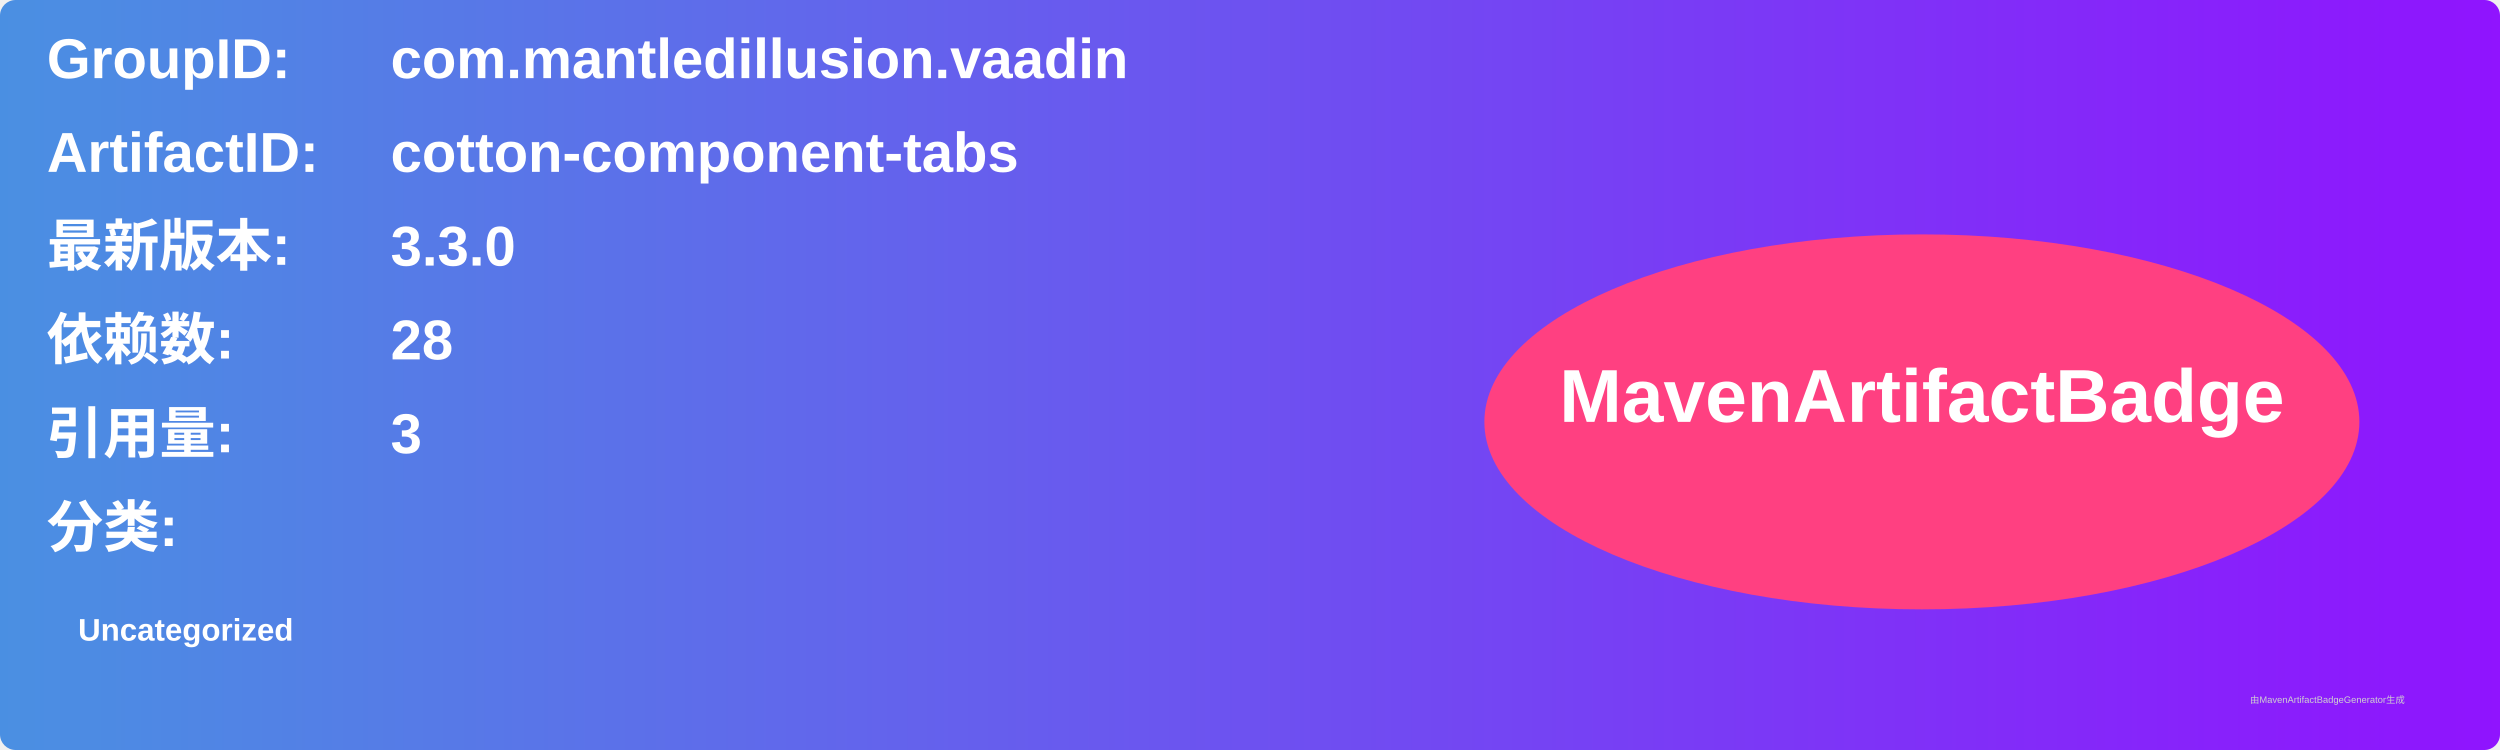
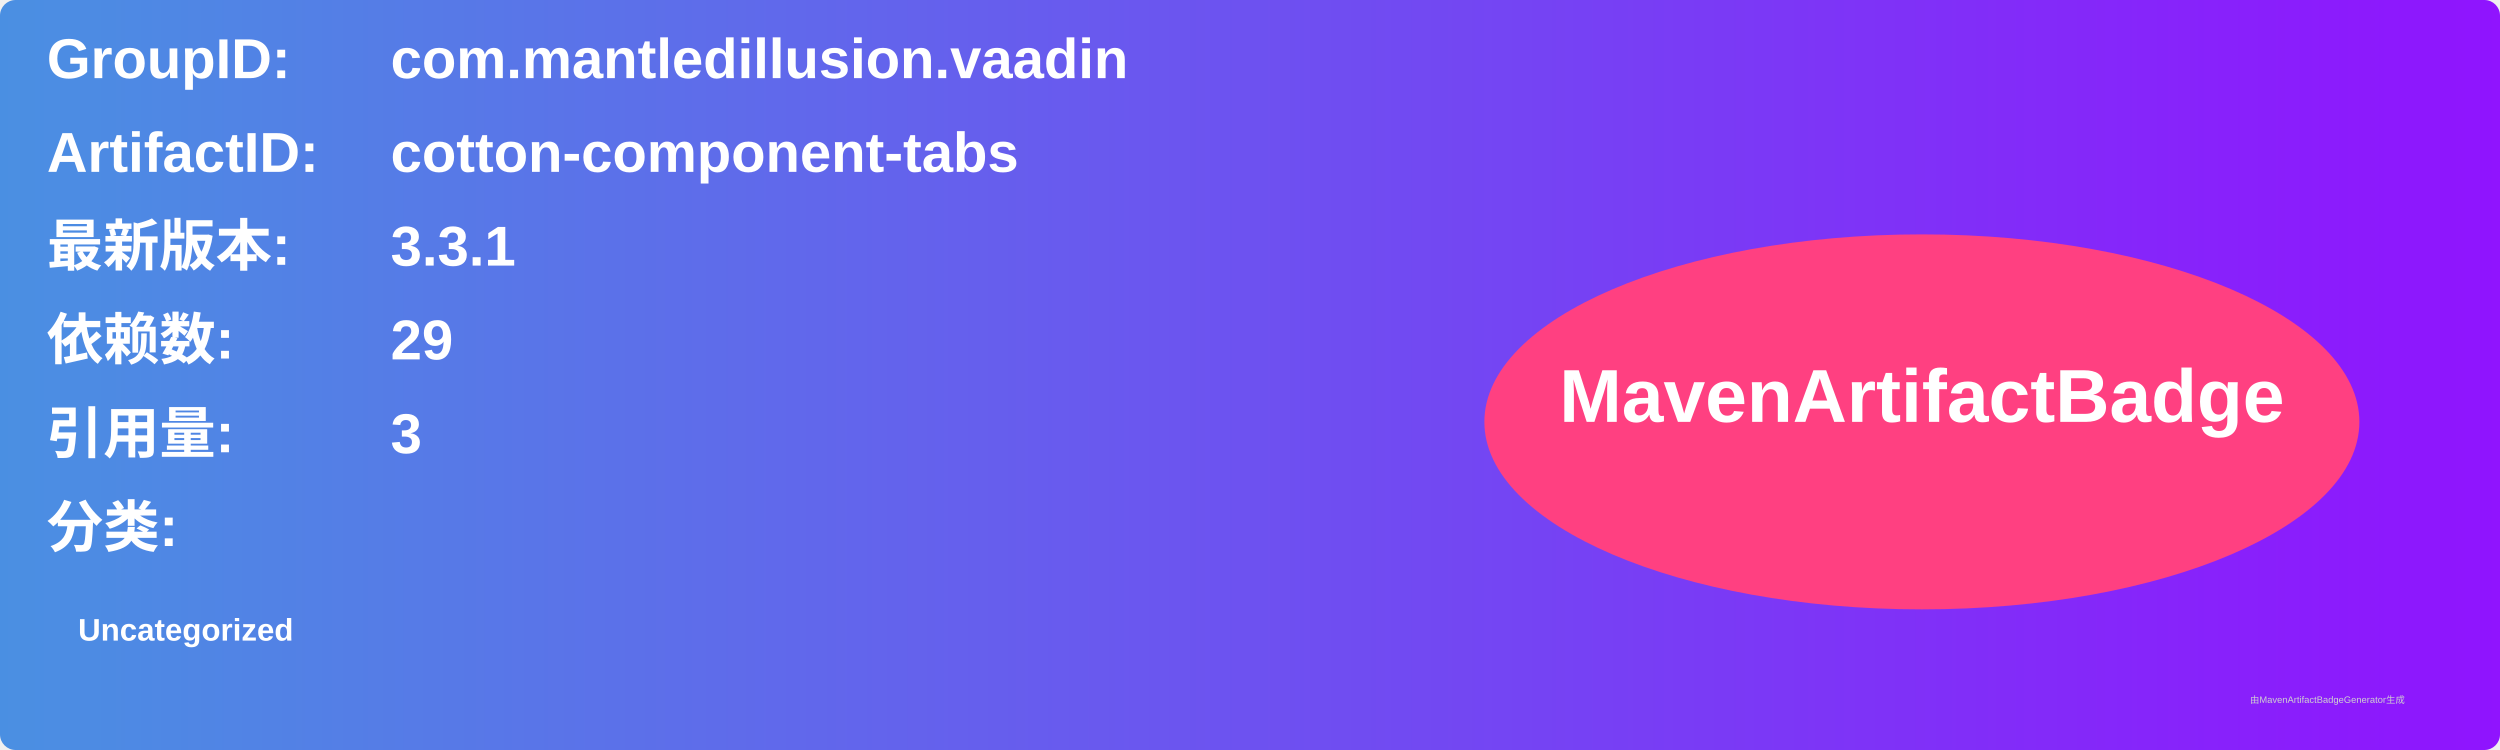
<svg xmlns="http://www.w3.org/2000/svg" width="800" height="240" viewBox="0 0 800 240">
  <linearGradient id="grad" x1="0%" y1="0%" x2="100%" y2="0%">
    <stop offset="0%" stop-color="#4a90e2" />
    <stop offset="100%" stop-color="#9013fe" />
  </linearGradient>
  <rect width="100%" height="100%" rx="5" ry="5" fill="url(#grad)" />
  <g transform="translate(15, 15)">
    <text x="0" y="10" font-family="Arial" font-size="18" fill="white" font-weight="bold" width="260">GroupID:</text>
    <text x="110" y="10" font-family="Arial" font-size="18" fill="white" font-weight="bold" width="460">com.mantledillusion.vaadin</text>
    <text x="0" y="40" font-family="Arial" font-size="18" fill="white" font-weight="bold" width="260">ArtifactID:</text>
    <text x="110" y="40" font-family="Arial" font-size="18" fill="white" font-weight="bold" width="460">cotton-component-tabs</text>
    <text x="0" y="70" font-family="Arial" font-size="18" fill="white" font-weight="bold">最新版本:</text>
    <text x="110" y="70" font-family="Arial" font-size="18" fill="white" font-weight="bold">
-       <tspan font-weight="bold">3.3.0</tspan>
+       <tspan font-weight="bold">3.3.1</tspan>
    </text>
    <text x="0" y="100" font-family="Arial" font-size="18" fill="white" font-weight="bold">依赖数: </text>
    <text x="110" y="100" font-family="Arial" font-size="18" fill="white">
-       <tspan font-weight="bold">28</tspan>
+       <tspan font-weight="bold">29</tspan>
    </text>
    <text x="0" y="130" font-family="Arial" font-size="18" fill="white" font-weight="bold">引用量: </text>
    <text x="110" y="130" font-family="Arial" font-size="18" fill="white">
      <tspan font-weight="bold">3</tspan>
    </text>
    <text x="0" y="160" font-family="Arial" font-size="18" fill="white" font-weight="bold">分类:</text>
    <text x="10" y="190" font-family="Arial" font-size="10" fill="white">
      <tspan font-weight="bold">Uncategorized</tspan>
    </text>
    <ellipse cx="600" cy="120" rx="140" ry="60" fill="#ff4081" />
    <text x="600" y="120" text-anchor="middle" font-family="Arial" font-size="24" fill="white" font-weight="bold">MavenArtifactBadge</text>
  </g>
  <text x="720" y="225" font-family="Arial" font-size="3" fill="#d0d0d0">由MavenArtifactBadgeGenerator生成</text>
</svg>
